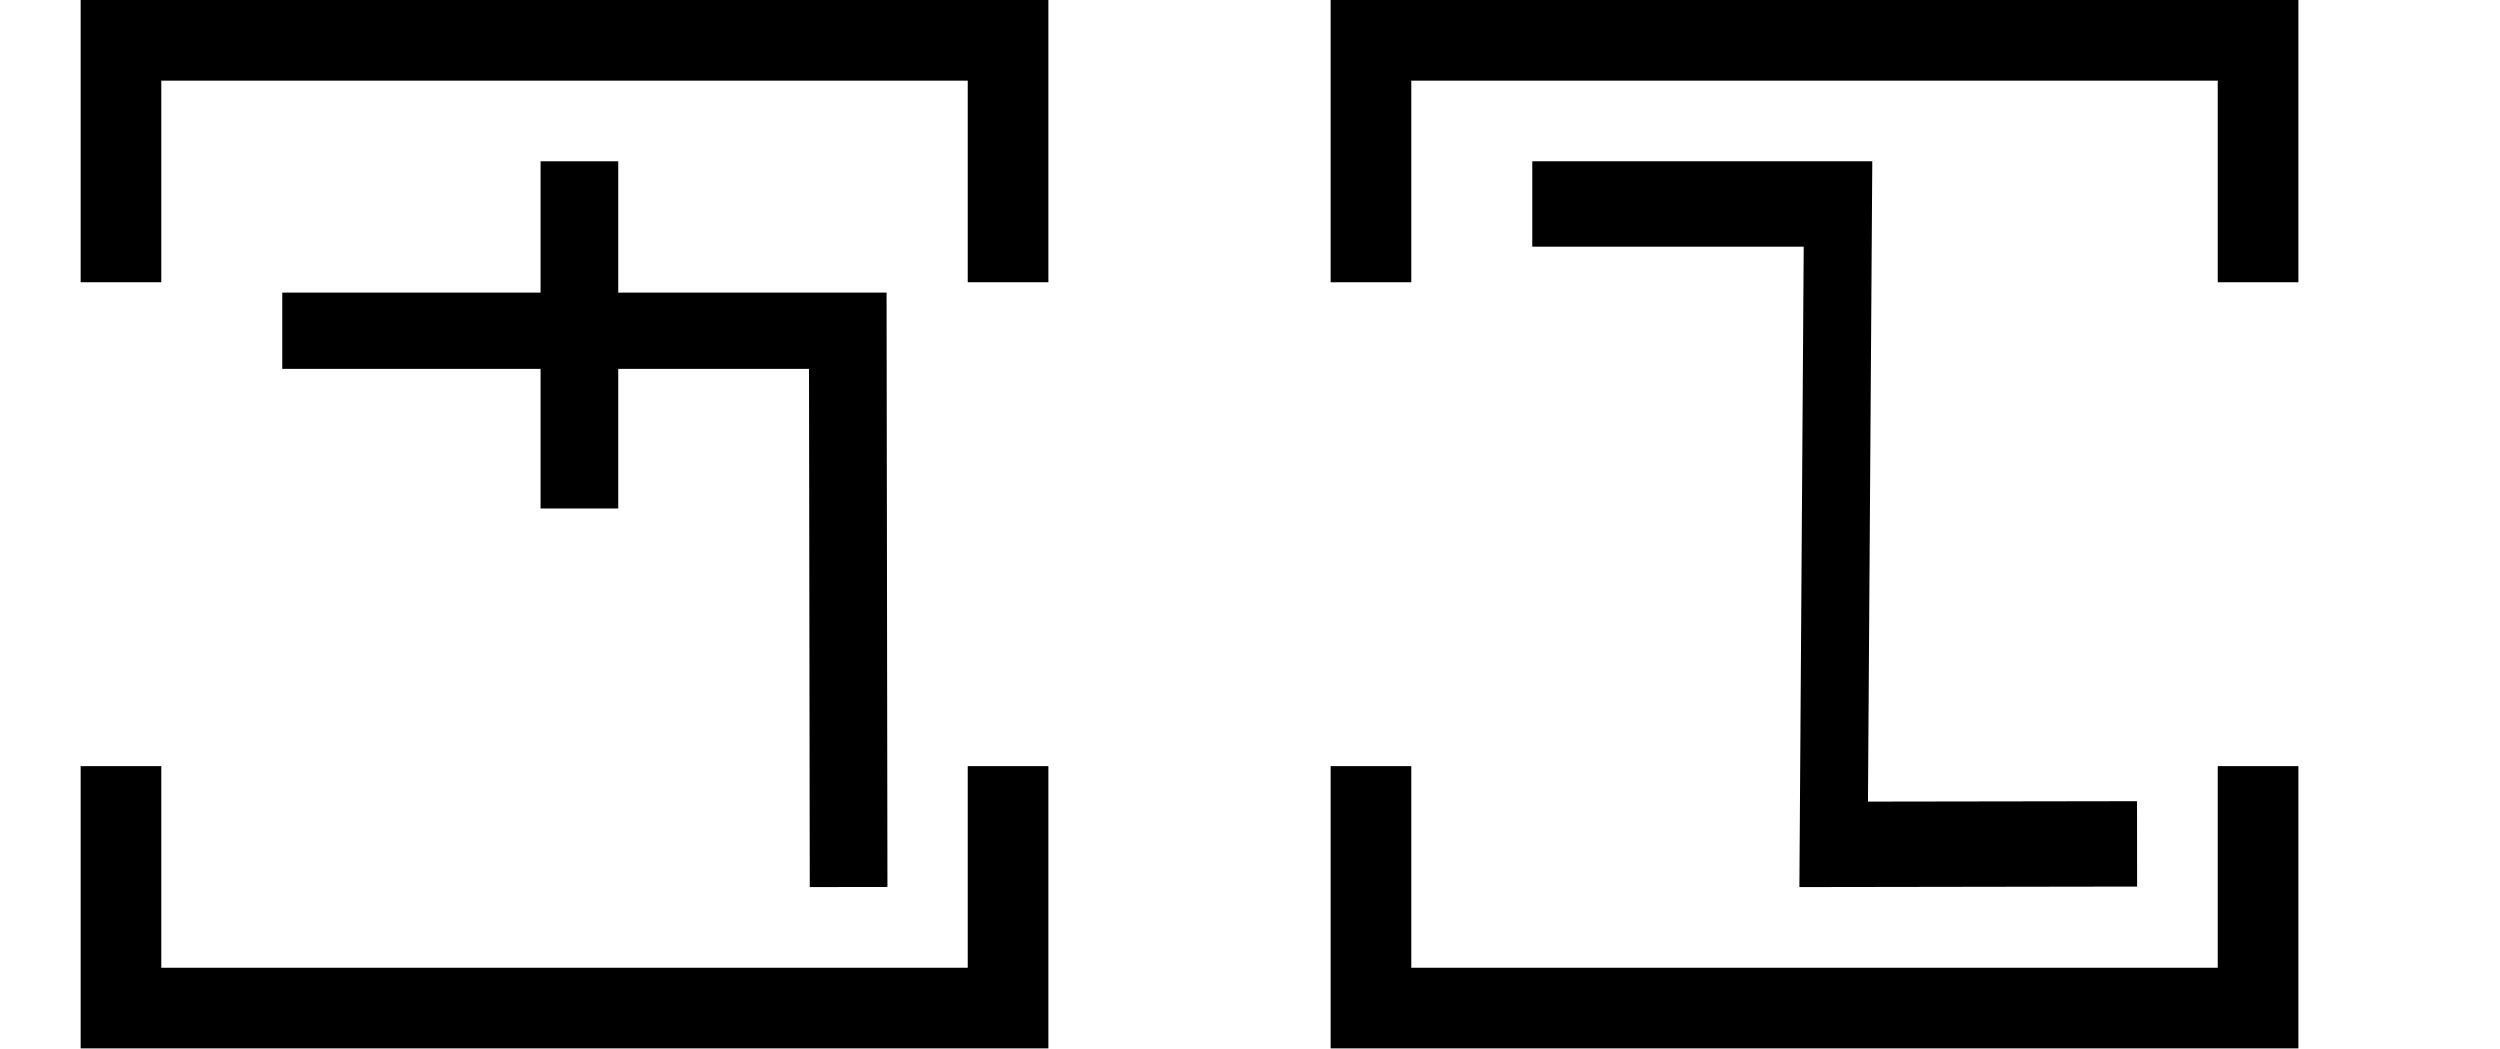
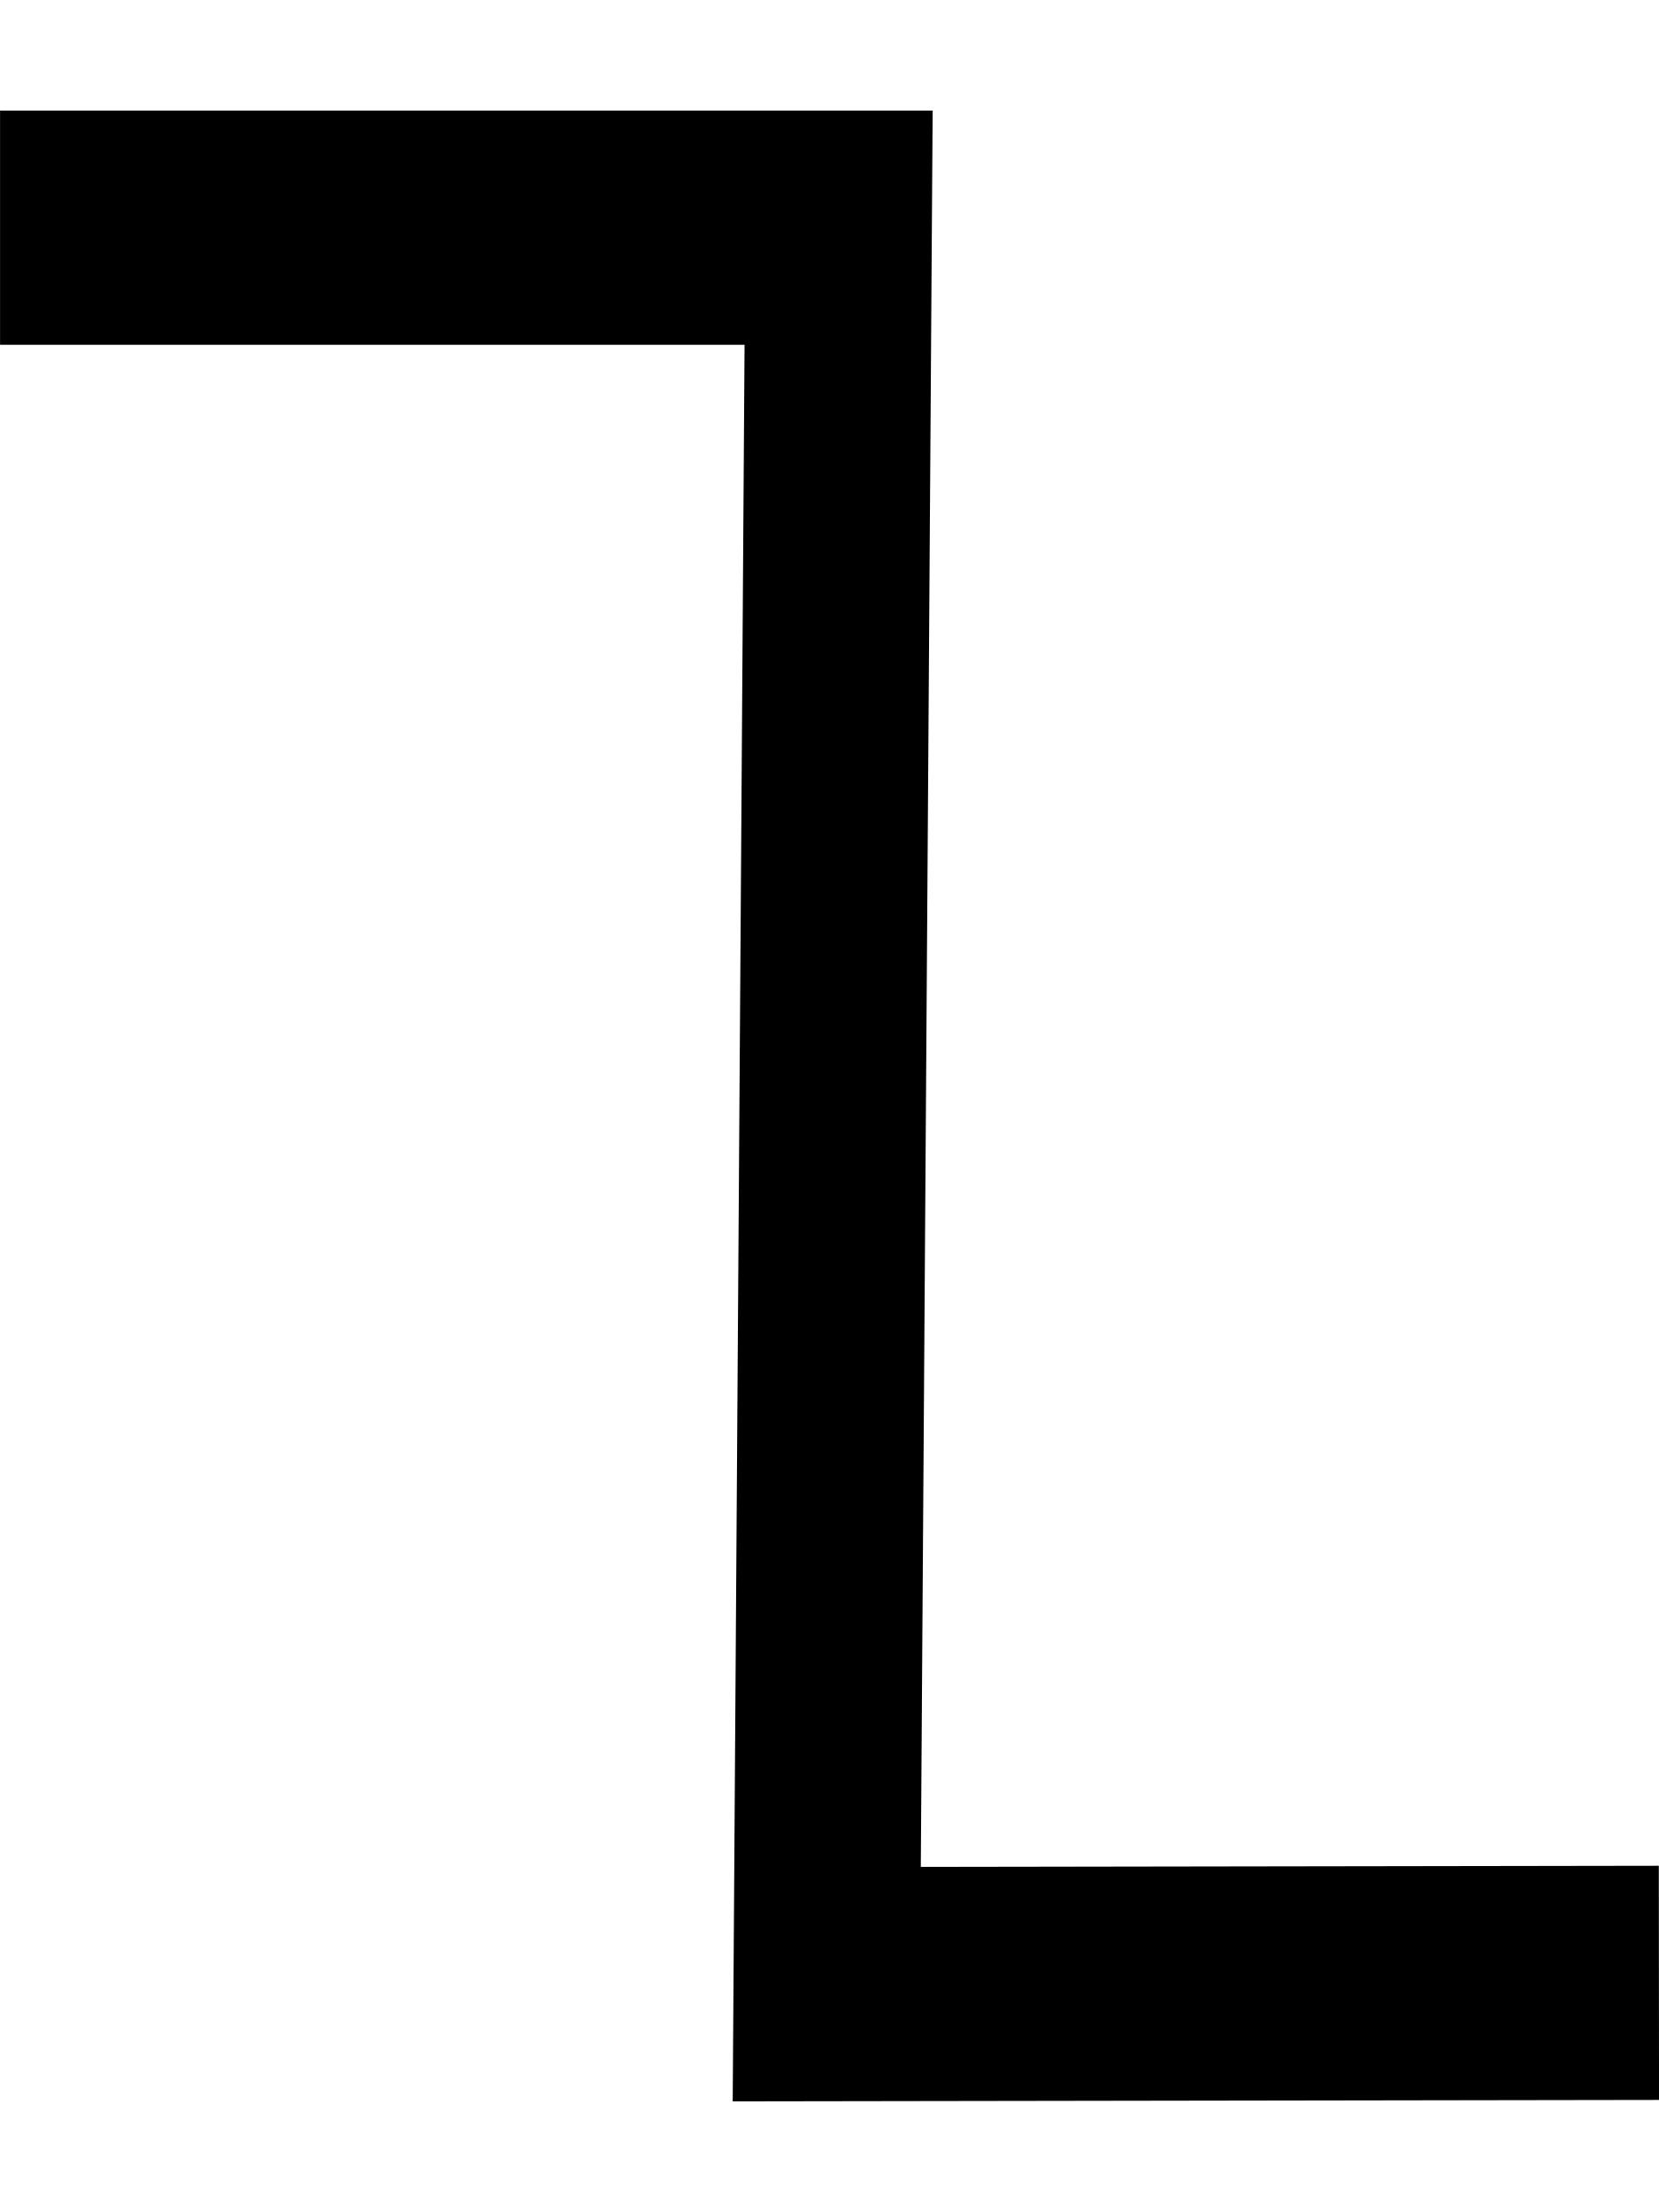
- <svg xmlns="http://www.w3.org/2000/svg" width="62" height="26" viewBox="0 0 62 26" version="1.1" id="svg3807">
-   <g id="layer L1" transform="translate(0,13)">
-     <g transform="translate(3,0)">
-       <g transform="translate(4,0)">
-         <g transform="translate(0,0)">
-           <g transform="translate(0,-10)">
-             <g id="layer L1" transform="translate(0,10)">
-               <g transform="translate(0,0)">
-                 <g transform="translate(0,0)">
-                   <g id="layer1" transform="translate(0,-291.7083)">
-                     <g transform="matrix(1.172932,0,0,-0.9520283,-583.8196,-1486.07)" id="g10351" style="stroke-width:1.788;stroke-miterlimit:4;stroke-dasharray:none">
-                       <g transform="matrix(0.9094024,0,0,1.120415,45.09442,226.1223)" id="g10351-0" style="stroke-width:1.789;stroke-miterlimit:4;stroke-dasharray:none">
-                         <g id="g2601" transform="matrix(0.8925618,0,0,0.8925266,53.47671,-202.8362)" style="stroke-width:2.005">
-                           <g id="g3084" transform="matrix(1.011122,0,0,0.9932151,-7.370096,-3.208633)" style="stroke-width:2.001">
-                             <path style="fill:none;fill-rule:evenodd;stroke:#000000;stroke-width:2.001;stroke-linecap:butt;stroke-linejoin:miter;stroke-miterlimit:4;stroke-dasharray:none;stroke-opacity:1" d="m 514.148,-1885.254 -0.021,14.59 h -14.569" id="path4186-6-7-94-7-8-3-4-9-4-6-1-9-0" />
-                             <path style="fill:none;fill-rule:evenodd;stroke:#000000;stroke-width:2.001;stroke-linecap:butt;stroke-linejoin:miter;stroke-miterlimit:4;stroke-dasharray:none;stroke-opacity:1" d="m 507.213,-1875.326 v 9.106" id="path4186-6-7-94-7-8-3-4-9-4-6-7-7-6-2" />
-                           </g>
-                         </g>
-                       </g>
-                     </g>
-                   </g>
+ <svg xmlns="http://www.w3.org/2000/svg" width="15" height="20" viewBox="0 0 15 20" version="1.1" id="svg3807">
+   <g id="layer L1" transform="translate(0,10)">
+     <g transform="translate(0,0)">
+       <g transform="translate(0,0)">
+         <g id="layer1" transform="translate(0,-291.7083)">
+           <g transform="matrix(1.172932,0,0,-0.9520283,-583.8196,-1486.07)" id="g10351" style="stroke-width:1.788;stroke-miterlimit:4;stroke-dasharray:none">
+             <g transform="matrix(0.9094024,0,0,1.120415,45.09442,226.1223)" id="g10351-0" style="stroke-width:1.789;stroke-miterlimit:4;stroke-dasharray:none">
+               <g id="g2601" transform="matrix(0.8925618,0,0,0.8925266,53.47671,-202.8362)" style="stroke-width:2.005">
+                 <g transform="matrix(-0.9626006,0,0,1.208687,1064.019,394.4588)" id="g10359" style="stroke-width:1.84;stroke-miterlimit:4;stroke-dasharray:none">
+                   <path style="fill:none;fill-rule:evenodd;stroke:#000000;stroke-width:1.84;stroke-linecap:butt;stroke-linejoin:miter;stroke-miterlimit:4;stroke-dasharray:none;stroke-opacity:1" d="m 571.91,-1877.249 8.21,-0.01 -0.117,13.801 h 8.273" id="path4186-6-7-94-7-8-3-4-0-7-9-3-9-6-6" />
                </g>
              </g>
            </g>
          </g>
        </g>
      </g>
-       <polyline points="0,6 0,12 22,12 22,6 " style="fill:none;stroke:black;stroke-width:2" />
-       <polyline points="0,-6 0,-12 22,-12 22,-6 " style="fill:none;stroke:black;stroke-width:2" />
    </g>
-     <g transform="translate(31,0)" />
-     <g transform="translate(34,0)">
-       <g transform="translate(4,0)">
-         <g transform="translate(0,0)">
-           <g transform="translate(0,-10)">
-             <g id="layer L1" transform="translate(0,10)">
-               <g transform="translate(0,0)">
-                 <g transform="translate(0,0)">
-                   <g id="layer1" transform="translate(0,-291.7083)">
-                     <g transform="matrix(1.172932,0,0,-0.9520283,-583.8196,-1486.07)" id="g10351" style="stroke-width:1.788;stroke-miterlimit:4;stroke-dasharray:none">
-                       <g transform="matrix(0.9094024,0,0,1.120415,45.09442,226.1223)" id="g10351-0" style="stroke-width:1.789;stroke-miterlimit:4;stroke-dasharray:none">
-                         <g id="g2601" transform="matrix(0.8925618,0,0,0.8925266,53.47671,-202.8362)" style="stroke-width:2.005">
-                           <g transform="matrix(-0.9626006,0,0,1.208687,1064.019,394.4588)" id="g10359" style="stroke-width:1.84;stroke-miterlimit:4;stroke-dasharray:none">
-                             <path style="fill:none;fill-rule:evenodd;stroke:#000000;stroke-width:1.84;stroke-linecap:butt;stroke-linejoin:miter;stroke-miterlimit:4;stroke-dasharray:none;stroke-opacity:1" d="m 571.91,-1877.249 8.21,-0.01 -0.117,13.801 h 8.273" id="path4186-6-7-94-7-8-3-4-0-7-9-3-9-6-6" />
-                           </g>
-                         </g>
-                       </g>
-                     </g>
-                   </g>
-                 </g>
-               </g>
-             </g>
-           </g>
-         </g>
-       </g>
-       <polyline points="0,6 0,12 22,12 22,6 " style="fill:none;stroke:black;stroke-width:2" />
-       <polyline points="0,-6 0,-12 22,-12 22,-6 " style="fill:none;stroke:black;stroke-width:2" />
-     </g>
-     <g transform="translate(62,0)" />
  </g>
</svg>
